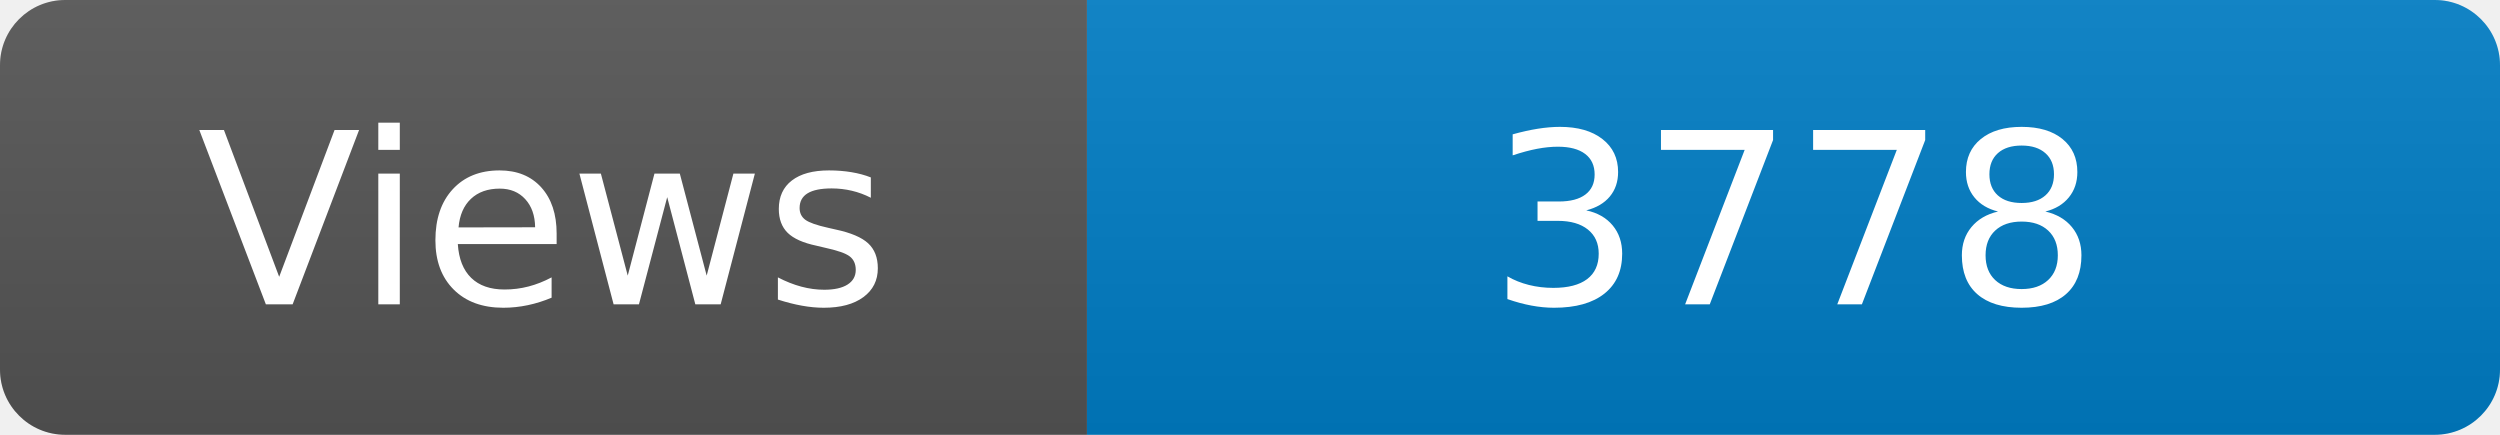
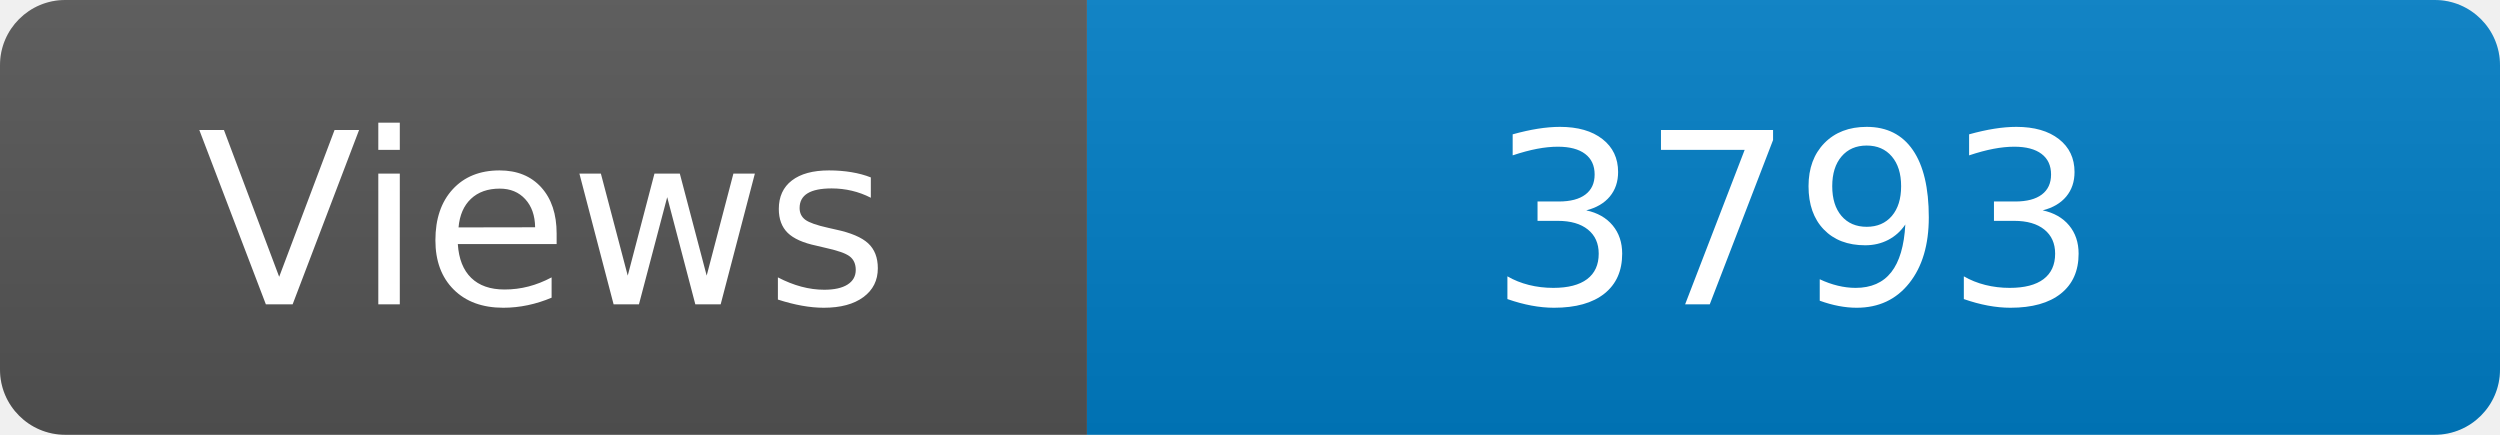
<svg xmlns="http://www.w3.org/2000/svg" width="115" height="20" role="img" aria-label="Maintained?: yes">
  <linearGradient id="s" x2="0" y2="100%">
    <stop offset="0" stop-color="#bbb" stop-opacity=".1" />
    <stop offset="1" stop-opacity=".1" />
  </linearGradient>
  <clipPath id="r">
    <rect width="115" height="20" rx="3" fill="#fff" />
  </clipPath>
  <g clip-path="url(#r)">
    <rect width="50" height="20" fill="#555" />
    <rect x="50" width="160" height="20" fill="#007ec6" />
    <rect width="115" height="20" fill="url(#s)" />
  </g>
  <g fill="#fff" text-anchor="middle" font-family="Verdana,Geneva,DejaVu Sans,sans-serif" font-size="110">
    <text x="250" y="140" transform="scale(.1)" fill="#fff">Views</text>
-     <text x="825" y="140" transform="scale(.1)" fill="#fff">3778</text>
+     <text x="825" y="140" transform="scale(.1)" fill="#fff">3793</text>
  </g>
</svg>
